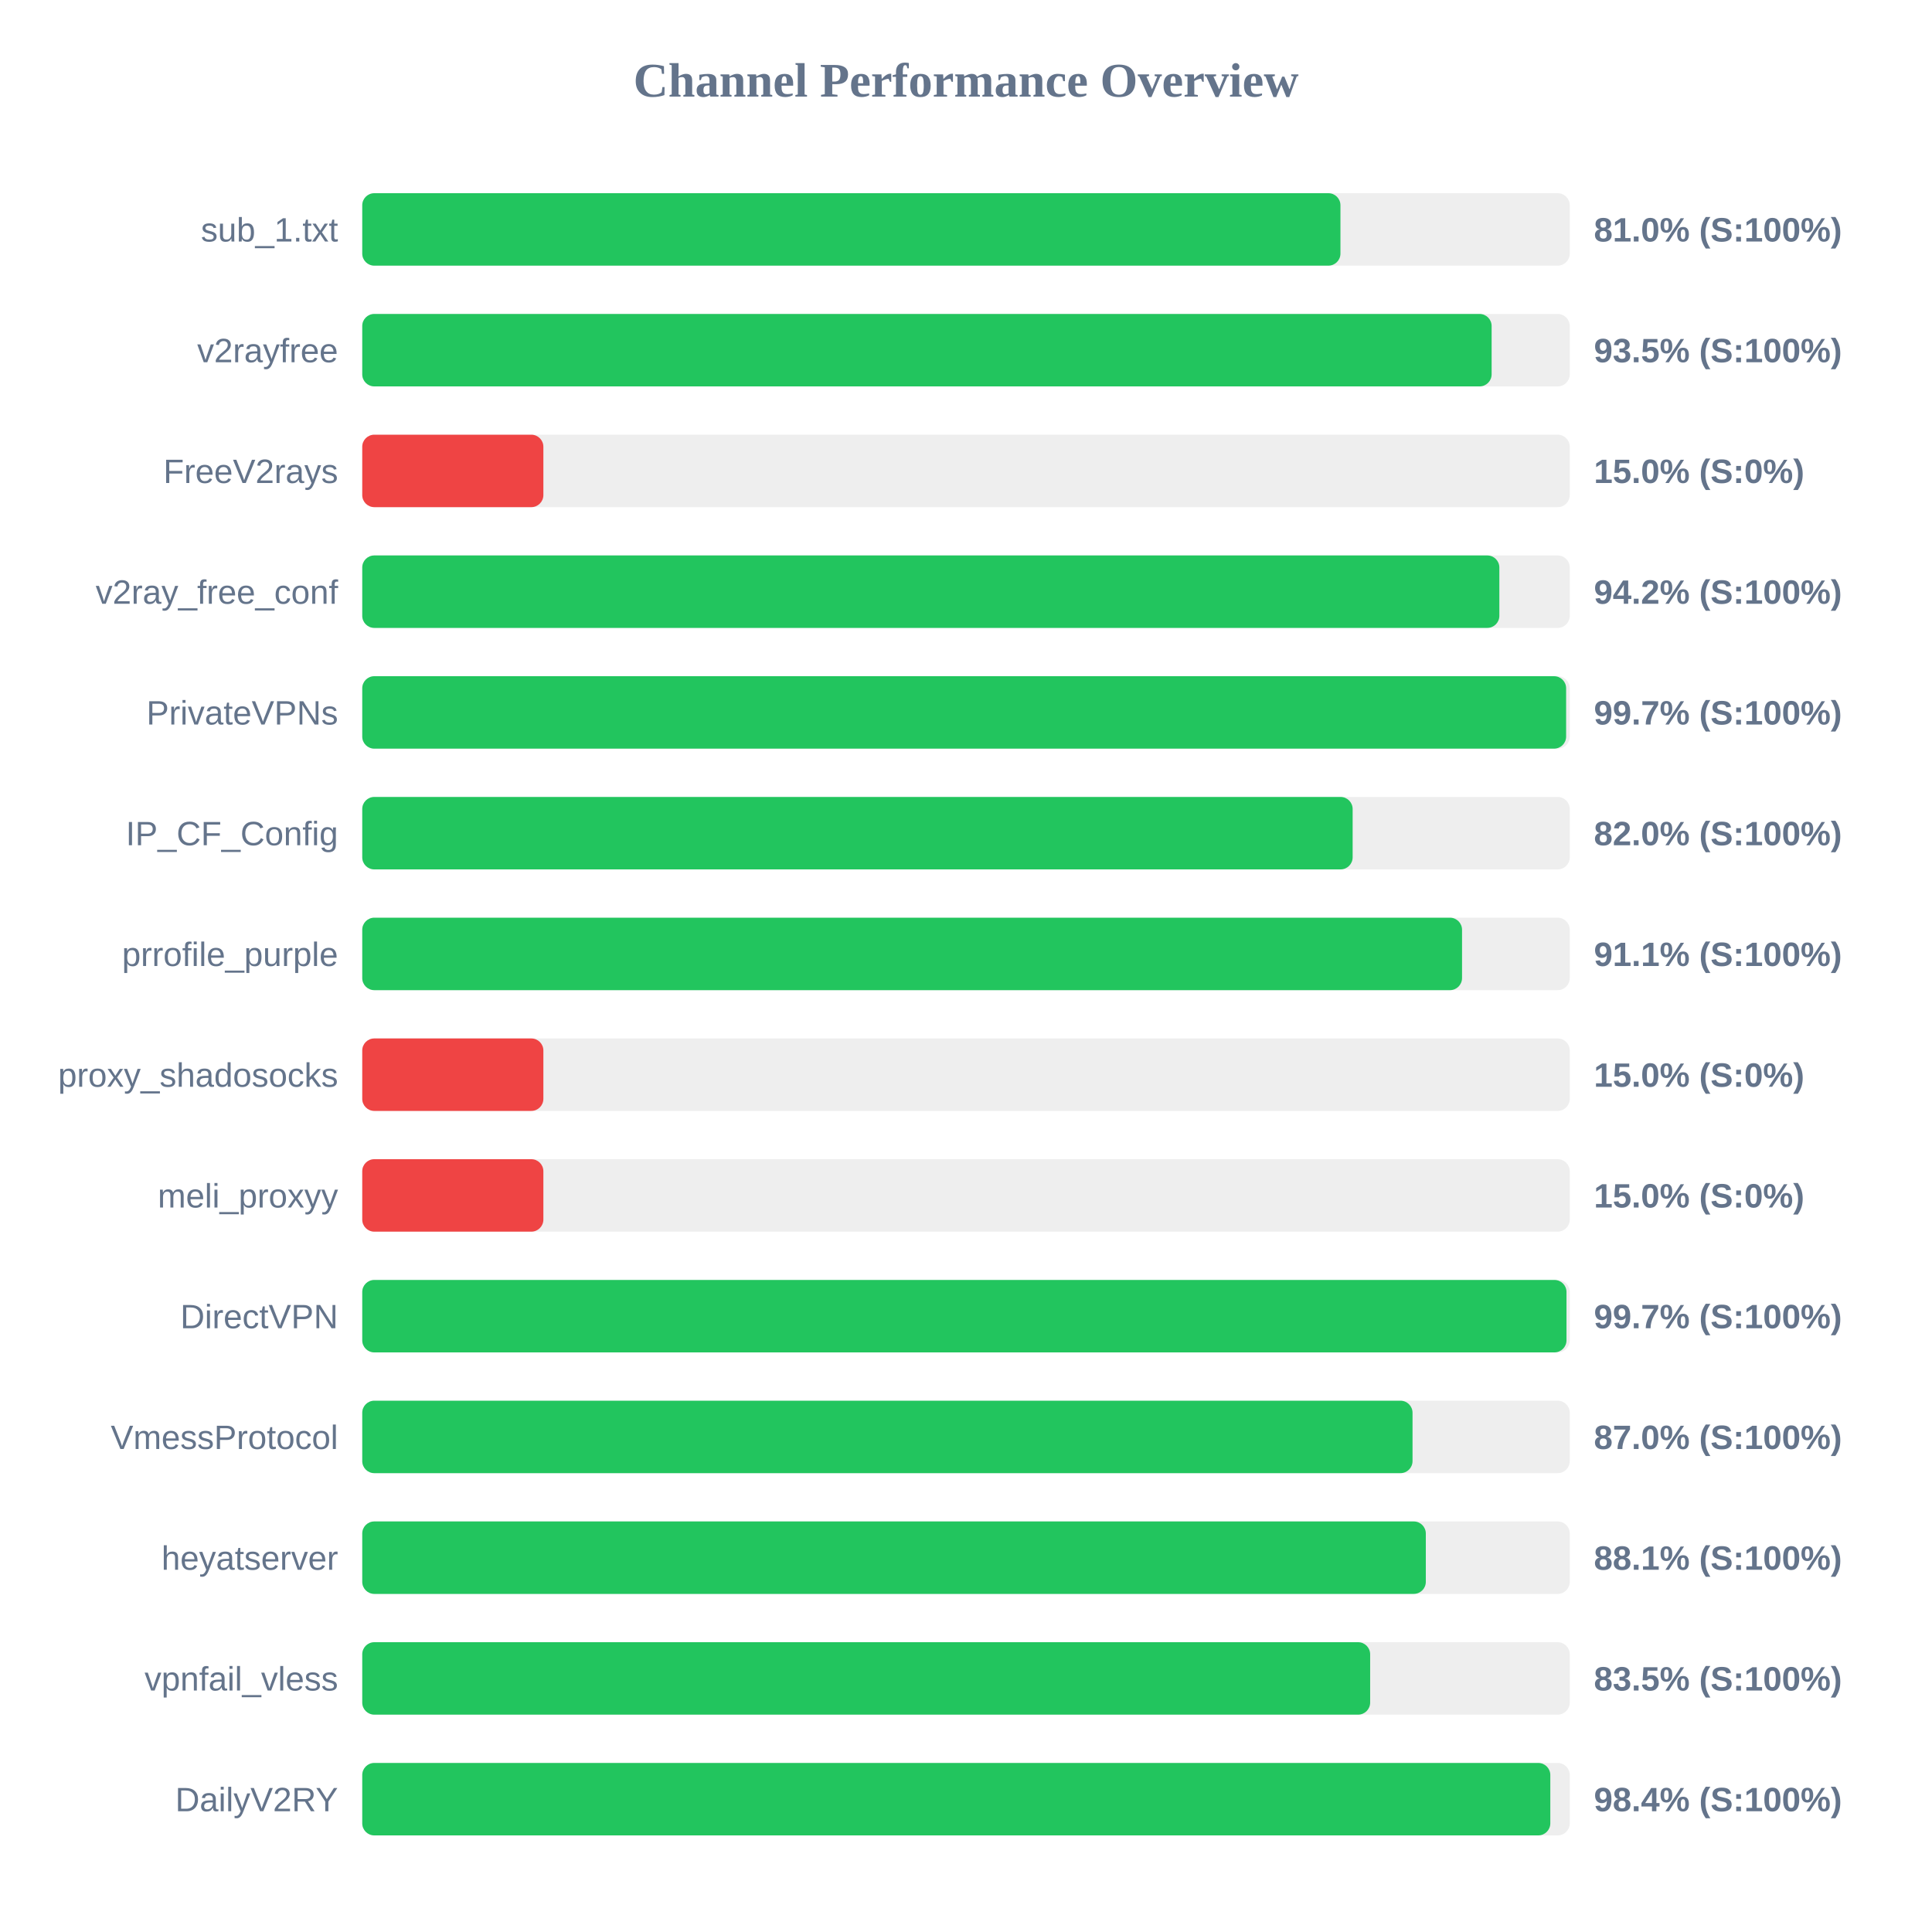
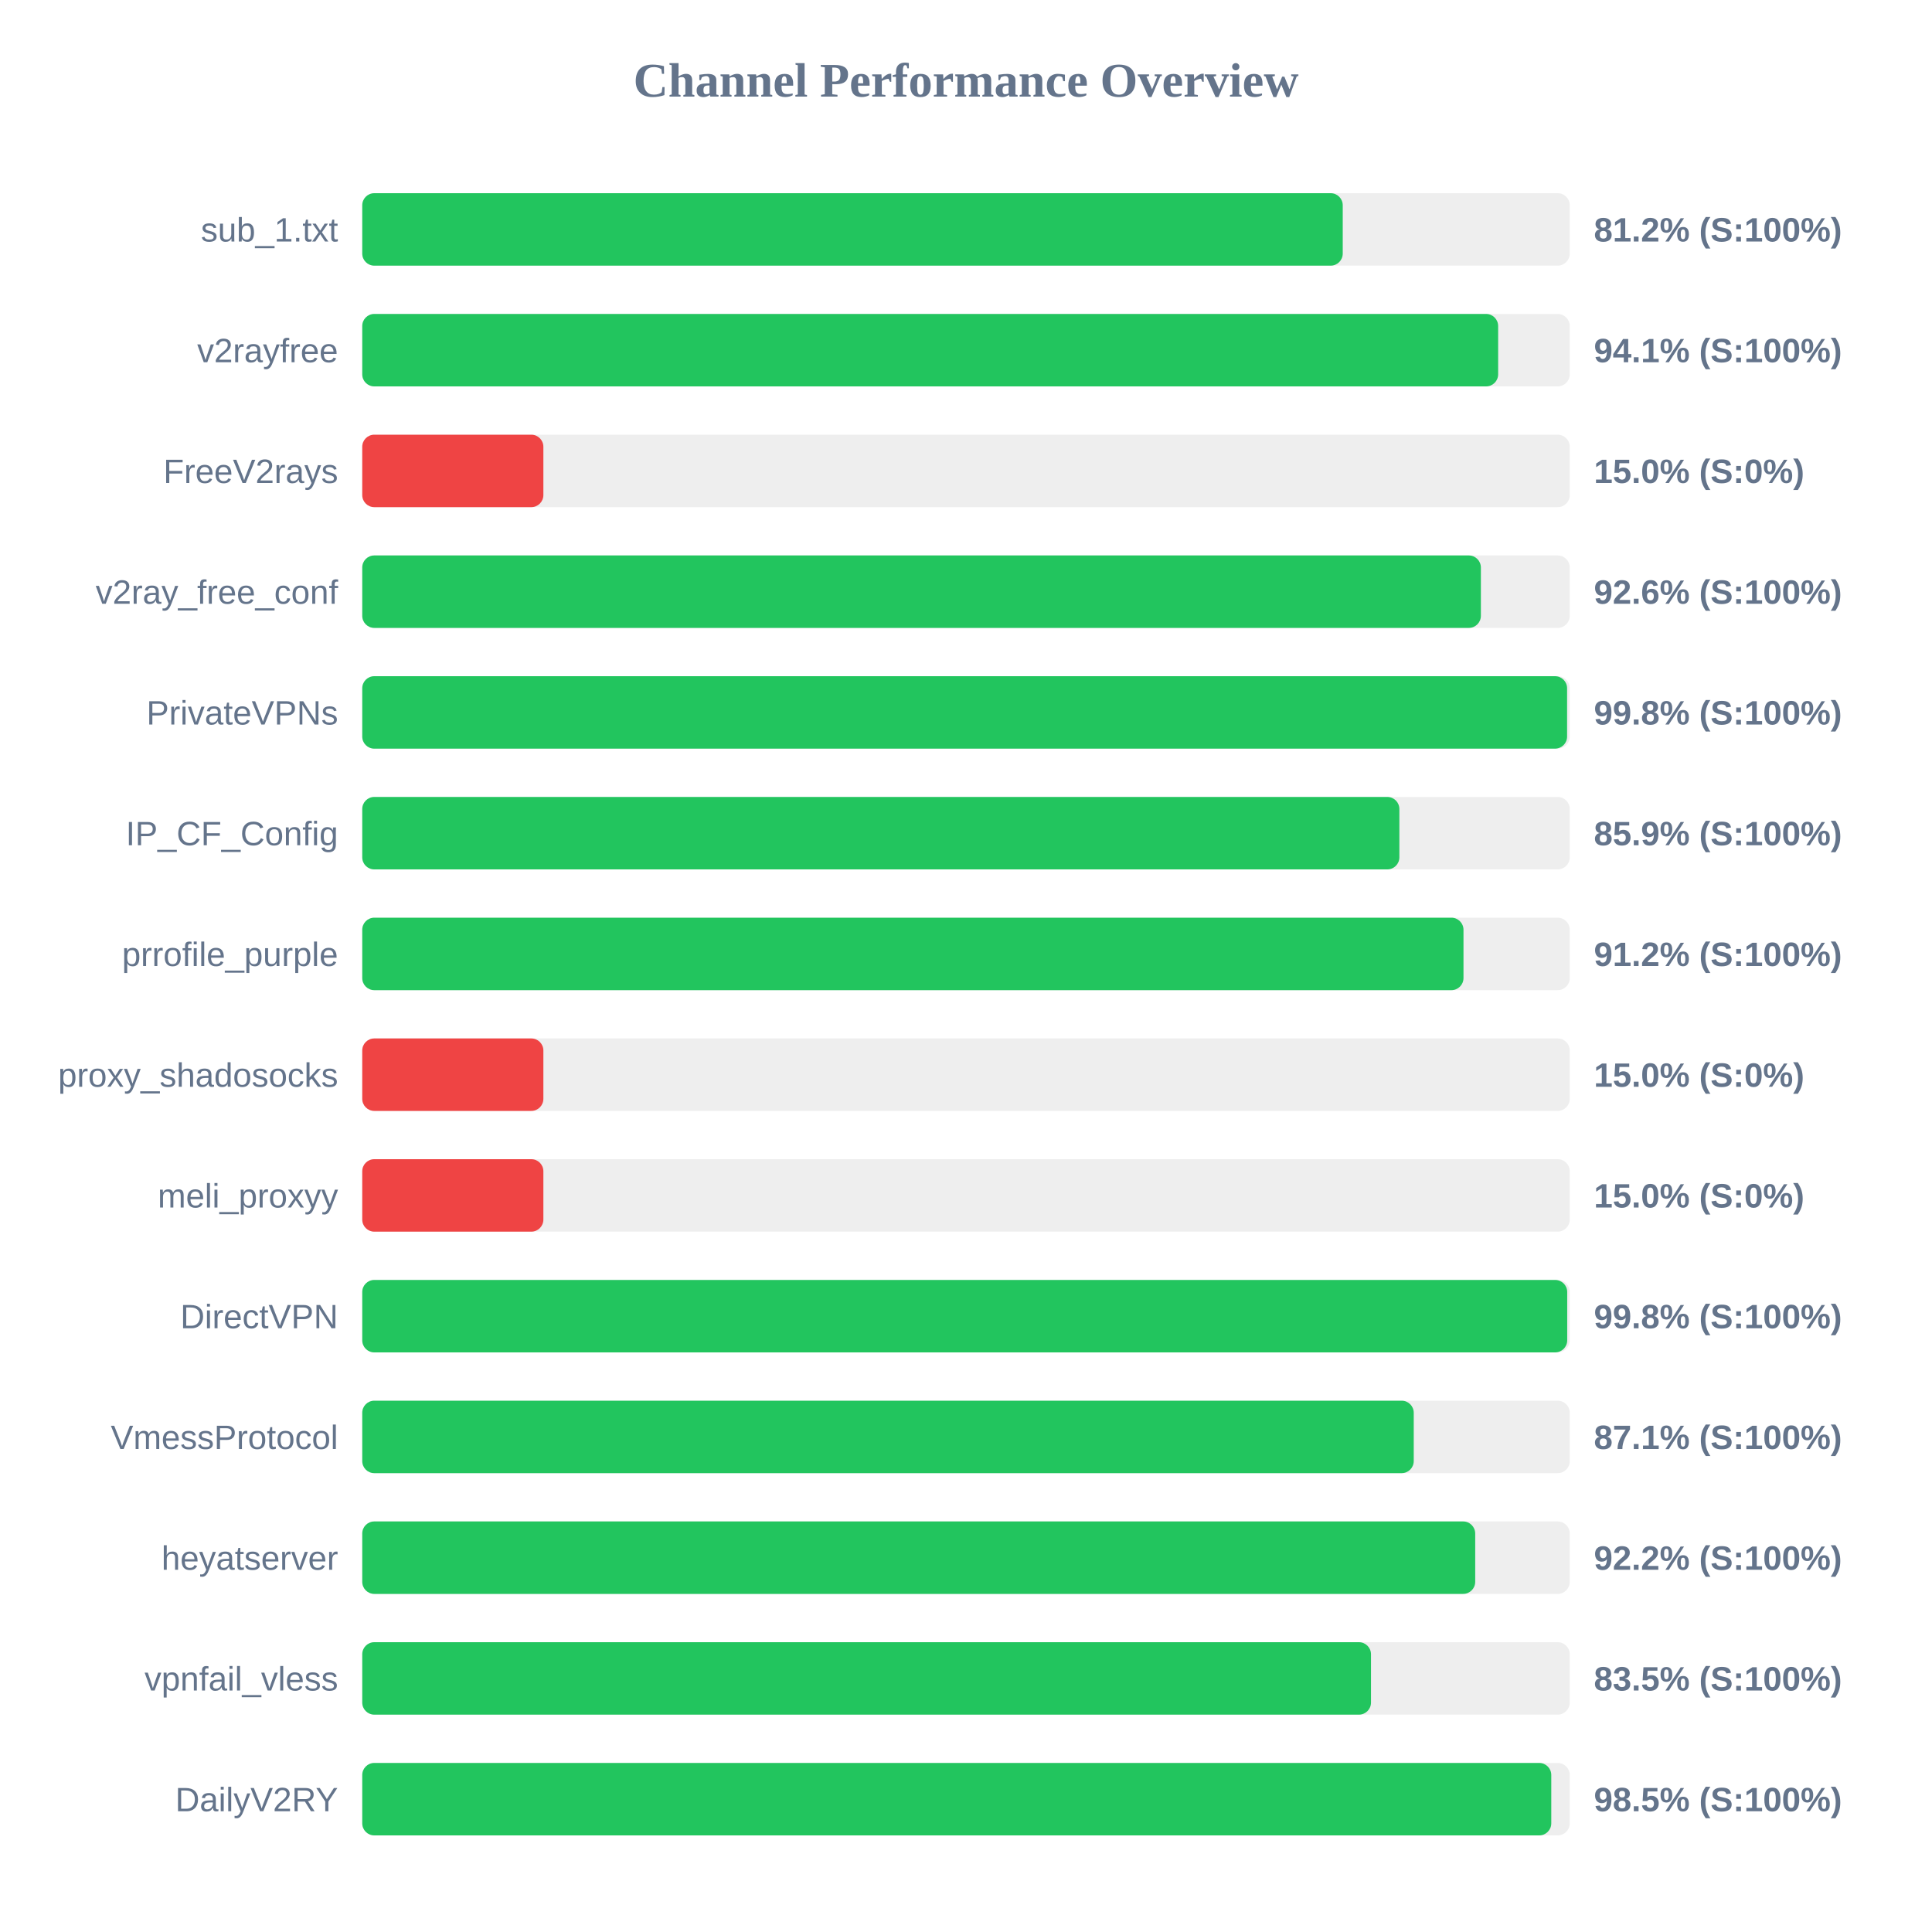
<svg xmlns="http://www.w3.org/2000/svg" width="800" height="800" version="1.1">
  <style>
        .row { font: 14px Arial; fill: #64748b; }
        .score { font: bold 14px Arial; fill: #64748b; }
    </style>
  <text x="400" y="40" text-anchor="middle" font-size="20px" font-weight="bold" fill="#64748b">Channel Performance Overview</text>
  <rect x="150" y="80" width="500" height="30" fill="#eee" rx="5" />
-   <rect x="150" y="80" width="405.05" height="30" fill="#22c55e" rx="5" />
+   <rect x="150" y="80" width="406.0" height="30" fill="#22c55e" rx="5" />
  <text x="140" y="100" text-anchor="end" class="row">sub_1.txt</text>
-   <text x="660" y="100" text-anchor="start" class="score">81.0% (S:100%)</text>
+   <text x="660" y="100" text-anchor="start" class="score">81.2% (S:100%)</text>
  <rect x="150" y="130" width="500" height="30" fill="#eee" rx="5" />
-   <rect x="150" y="130" width="467.65" height="30" fill="#22c55e" rx="5" />
+   <rect x="150" y="130" width="470.35" height="30" fill="#22c55e" rx="5" />
  <text x="140" y="150" text-anchor="end" class="row">v2rayfree</text>
-   <text x="660" y="150" text-anchor="start" class="score">93.5% (S:100%)</text>
+   <text x="660" y="150" text-anchor="start" class="score">94.1% (S:100%)</text>
  <rect x="150" y="180" width="500" height="30" fill="#eee" rx="5" />
  <rect x="150" y="180" width="75.0" height="30" fill="#ef4444" rx="5" />
  <text x="140" y="200" text-anchor="end" class="row">FreeV2rays</text>
  <text x="660" y="200" text-anchor="start" class="score">15.0% (S:0%)</text>
  <rect x="150" y="230" width="500" height="30" fill="#eee" rx="5" />
-   <rect x="150" y="230" width="470.85" height="30" fill="#22c55e" rx="5" />
+   <rect x="150" y="230" width="463.2" height="30" fill="#22c55e" rx="5" />
  <text x="140" y="250" text-anchor="end" class="row">v2ray_free_conf</text>
-   <text x="660" y="250" text-anchor="start" class="score">94.2% (S:100%)</text>
+   <text x="660" y="250" text-anchor="start" class="score">92.6% (S:100%)</text>
  <rect x="150" y="280" width="500" height="30" fill="#eee" rx="5" />
-   <rect x="150" y="280" width="498.5" height="30" fill="#22c55e" rx="5" />
+   <rect x="150" y="280" width="498.9" height="30" fill="#22c55e" rx="5" />
  <text x="140" y="300" text-anchor="end" class="row">PrivateVPNs</text>
-   <text x="660" y="300" text-anchor="start" class="score">99.7% (S:100%)</text>
+   <text x="660" y="300" text-anchor="start" class="score">99.8% (S:100%)</text>
  <rect x="150" y="330" width="500" height="30" fill="#eee" rx="5" />
-   <rect x="150" y="330" width="410.1" height="30" fill="#22c55e" rx="5" />
+   <rect x="150" y="330" width="429.45" height="30" fill="#22c55e" rx="5" />
  <text x="140" y="350" text-anchor="end" class="row">IP_CF_Config</text>
-   <text x="660" y="350" text-anchor="start" class="score">82.0% (S:100%)</text>
+   <text x="660" y="350" text-anchor="start" class="score">85.9% (S:100%)</text>
  <rect x="150" y="380" width="500" height="30" fill="#eee" rx="5" />
-   <rect x="150" y="380" width="455.4" height="30" fill="#22c55e" rx="5" />
+   <rect x="150" y="380" width="456.0" height="30" fill="#22c55e" rx="5" />
  <text x="140" y="400" text-anchor="end" class="row">prrofile_purple</text>
-   <text x="660" y="400" text-anchor="start" class="score">91.1% (S:100%)</text>
+   <text x="660" y="400" text-anchor="start" class="score">91.2% (S:100%)</text>
  <rect x="150" y="430" width="500" height="30" fill="#eee" rx="5" />
  <rect x="150" y="430" width="75.0" height="30" fill="#ef4444" rx="5" />
  <text x="140" y="450" text-anchor="end" class="row">proxy_shadosocks</text>
  <text x="660" y="450" text-anchor="start" class="score">15.0% (S:0%)</text>
  <rect x="150" y="480" width="500" height="30" fill="#eee" rx="5" />
  <rect x="150" y="480" width="75.0" height="30" fill="#ef4444" rx="5" />
  <text x="140" y="500" text-anchor="end" class="row">meli_proxyy</text>
  <text x="660" y="500" text-anchor="start" class="score">15.0% (S:0%)</text>
  <rect x="150" y="530" width="500" height="30" fill="#eee" rx="5" />
-   <rect x="150" y="530" width="498.65" height="30" fill="#22c55e" rx="5" />
+   <rect x="150" y="530" width="498.95" height="30" fill="#22c55e" rx="5" />
  <text x="140" y="550" text-anchor="end" class="row">DirectVPN</text>
-   <text x="660" y="550" text-anchor="start" class="score">99.7% (S:100%)</text>
+   <text x="660" y="550" text-anchor="start" class="score">99.8% (S:100%)</text>
  <rect x="150" y="580" width="500" height="30" fill="#eee" rx="5" />
-   <rect x="150" y="580" width="434.9" height="30" fill="#22c55e" rx="5" />
+   <rect x="150" y="580" width="435.4" height="30" fill="#22c55e" rx="5" />
  <text x="140" y="600" text-anchor="end" class="row">VmessProtocol</text>
-   <text x="660" y="600" text-anchor="start" class="score">87.0% (S:100%)</text>
+   <text x="660" y="600" text-anchor="start" class="score">87.1% (S:100%)</text>
  <rect x="150" y="630" width="500" height="30" fill="#eee" rx="5" />
-   <rect x="150" y="630" width="440.4" height="30" fill="#22c55e" rx="5" />
+   <rect x="150" y="630" width="460.85" height="30" fill="#22c55e" rx="5" />
  <text x="140" y="650" text-anchor="end" class="row">heyatserver</text>
-   <text x="660" y="650" text-anchor="start" class="score">88.1% (S:100%)</text>
+   <text x="660" y="650" text-anchor="start" class="score">92.2% (S:100%)</text>
  <rect x="150" y="680" width="500" height="30" fill="#eee" rx="5" />
-   <rect x="150" y="680" width="417.35" height="30" fill="#22c55e" rx="5" />
+   <rect x="150" y="680" width="417.7" height="30" fill="#22c55e" rx="5" />
  <text x="140" y="700" text-anchor="end" class="row">vpnfail_vless</text>
  <text x="660" y="700" text-anchor="start" class="score">83.5% (S:100%)</text>
  <rect x="150" y="730" width="500" height="30" fill="#eee" rx="5" />
-   <rect x="150" y="730" width="491.95" height="30" fill="#22c55e" rx="5" />
+   <rect x="150" y="730" width="492.35" height="30" fill="#22c55e" rx="5" />
  <text x="140" y="750" text-anchor="end" class="row">DailyV2RY</text>
-   <text x="660" y="750" text-anchor="start" class="score">98.4% (S:100%)</text>
+   <text x="660" y="750" text-anchor="start" class="score">98.5% (S:100%)</text>
</svg>
